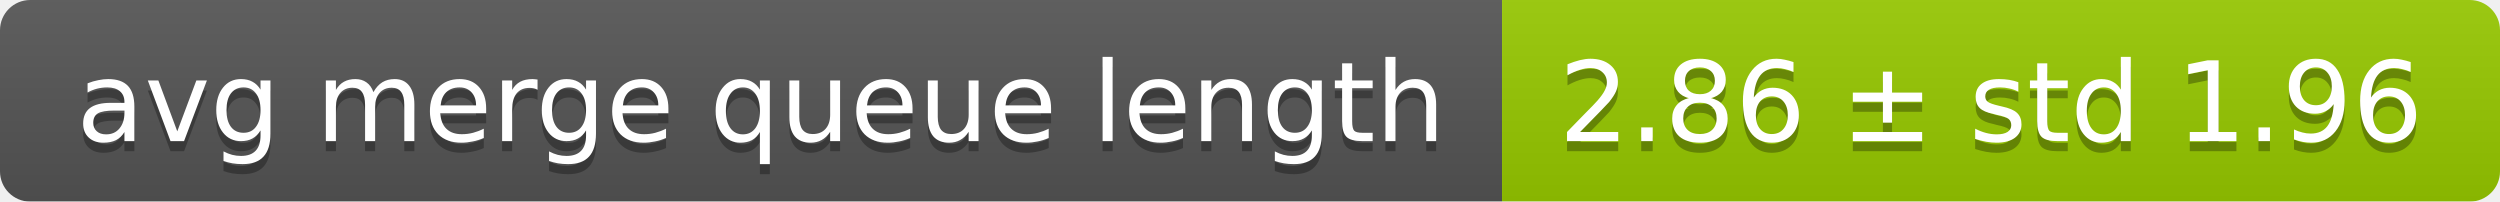
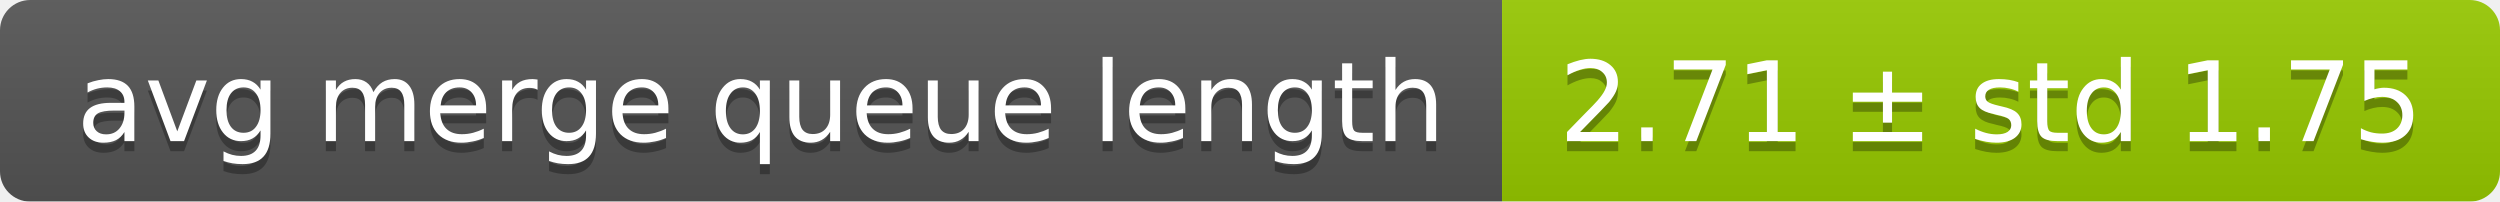
<svg xmlns="http://www.w3.org/2000/svg" width="248" height="20">
  <linearGradient id="smooth" x2="0" y2="100%">
    <stop offset="0" stop-color="#bbb" stop-opacity=".1" />
    <stop offset="1" stop-opacity=".1" />
  </linearGradient>
  <mask id="round">
    <rect width="248" height="20" rx="3" fill="#fff" />
  </mask>
  <g mask="url(#round)">
    <rect width="149" height="20" fill="#555" />
    <rect x="149" width="99" height="20" fill="#97ca00" />
    <rect width="248" height="20" fill="url(#smooth)" />
  </g>
  <g fill="#fff" text-anchor="middle" font-family="DejaVu Sans,Verdana,Geneva,sans-serif" font-size="11">
    <text x="75.5" y="15" fill="#010101" fill-opacity=".3">avg merge queue length</text>
    <text x="75.5" y="14">avg merge queue length</text>
-     <text x="197.5" y="15" fill="#010101" fill-opacity=".3">2.86 ± std 1.96</text>
-     <text x="197.5" y="14">2.86 ± std 1.96</text>
+     <text x="197.5" y="15" fill="#010101" fill-opacity=".3">2.71 ± std 1.75</text>
+     <text x="197.5" y="14">2.71 ± std 1.75</text>
  </g>
</svg>
